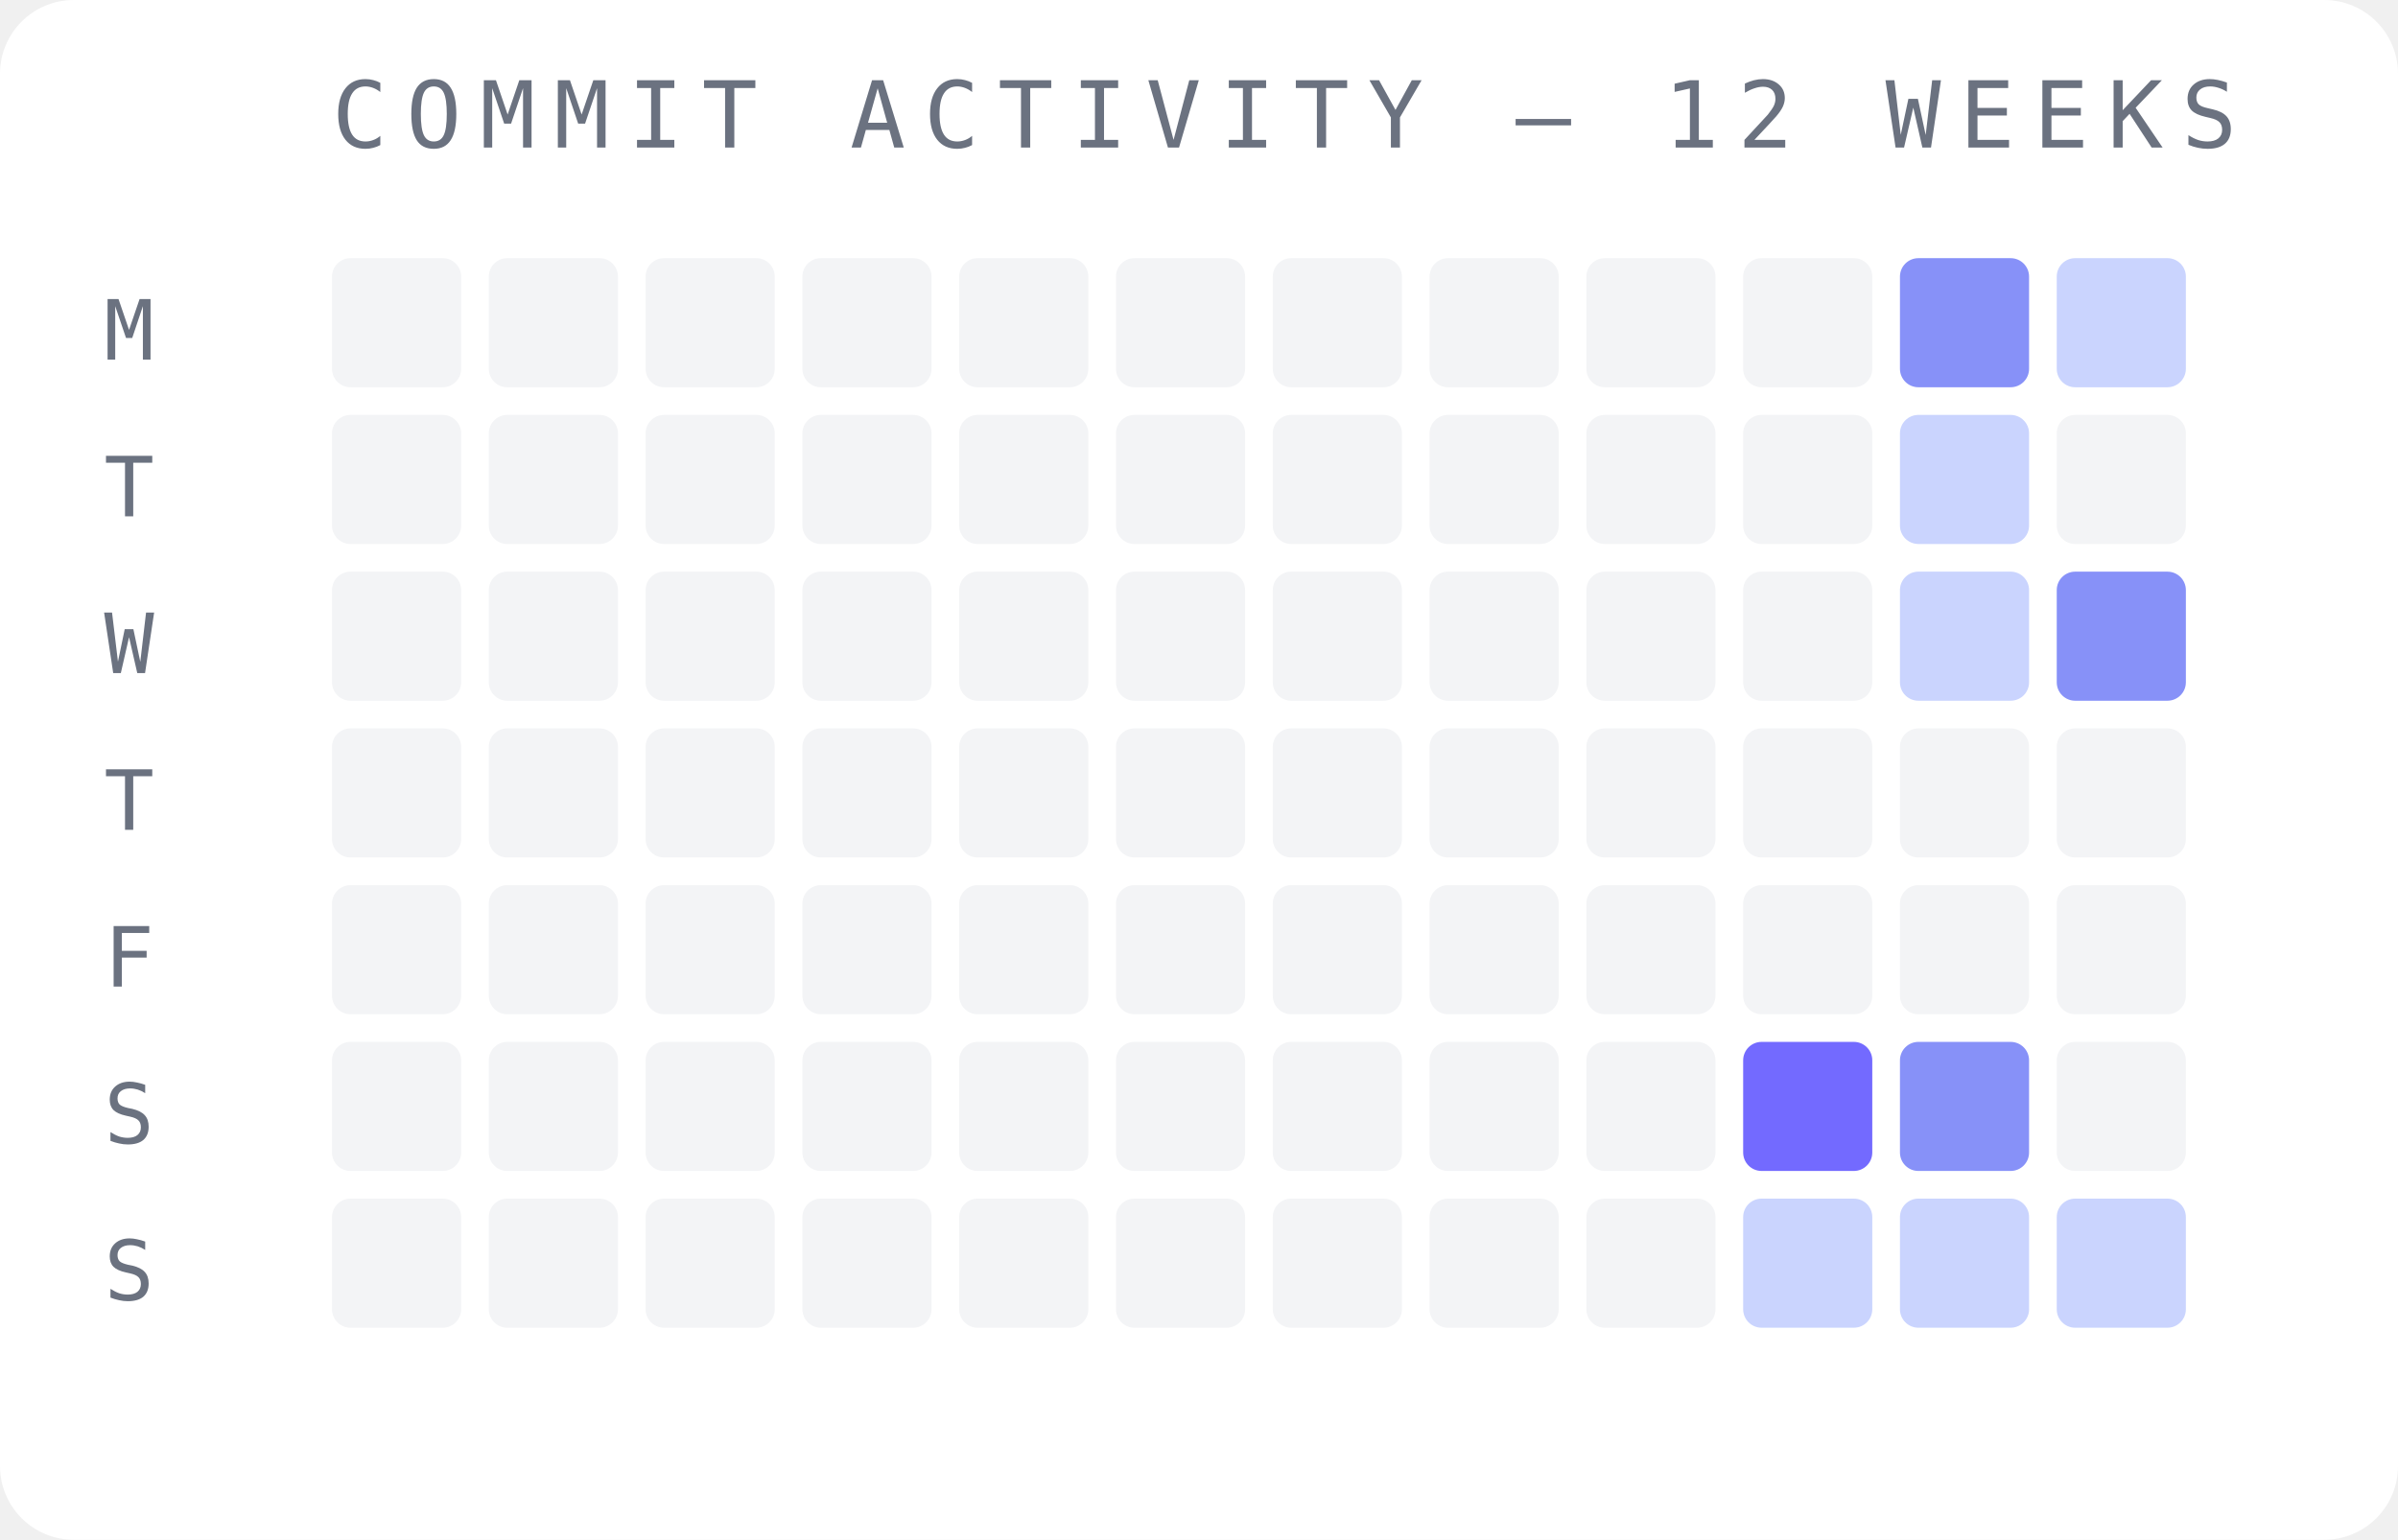
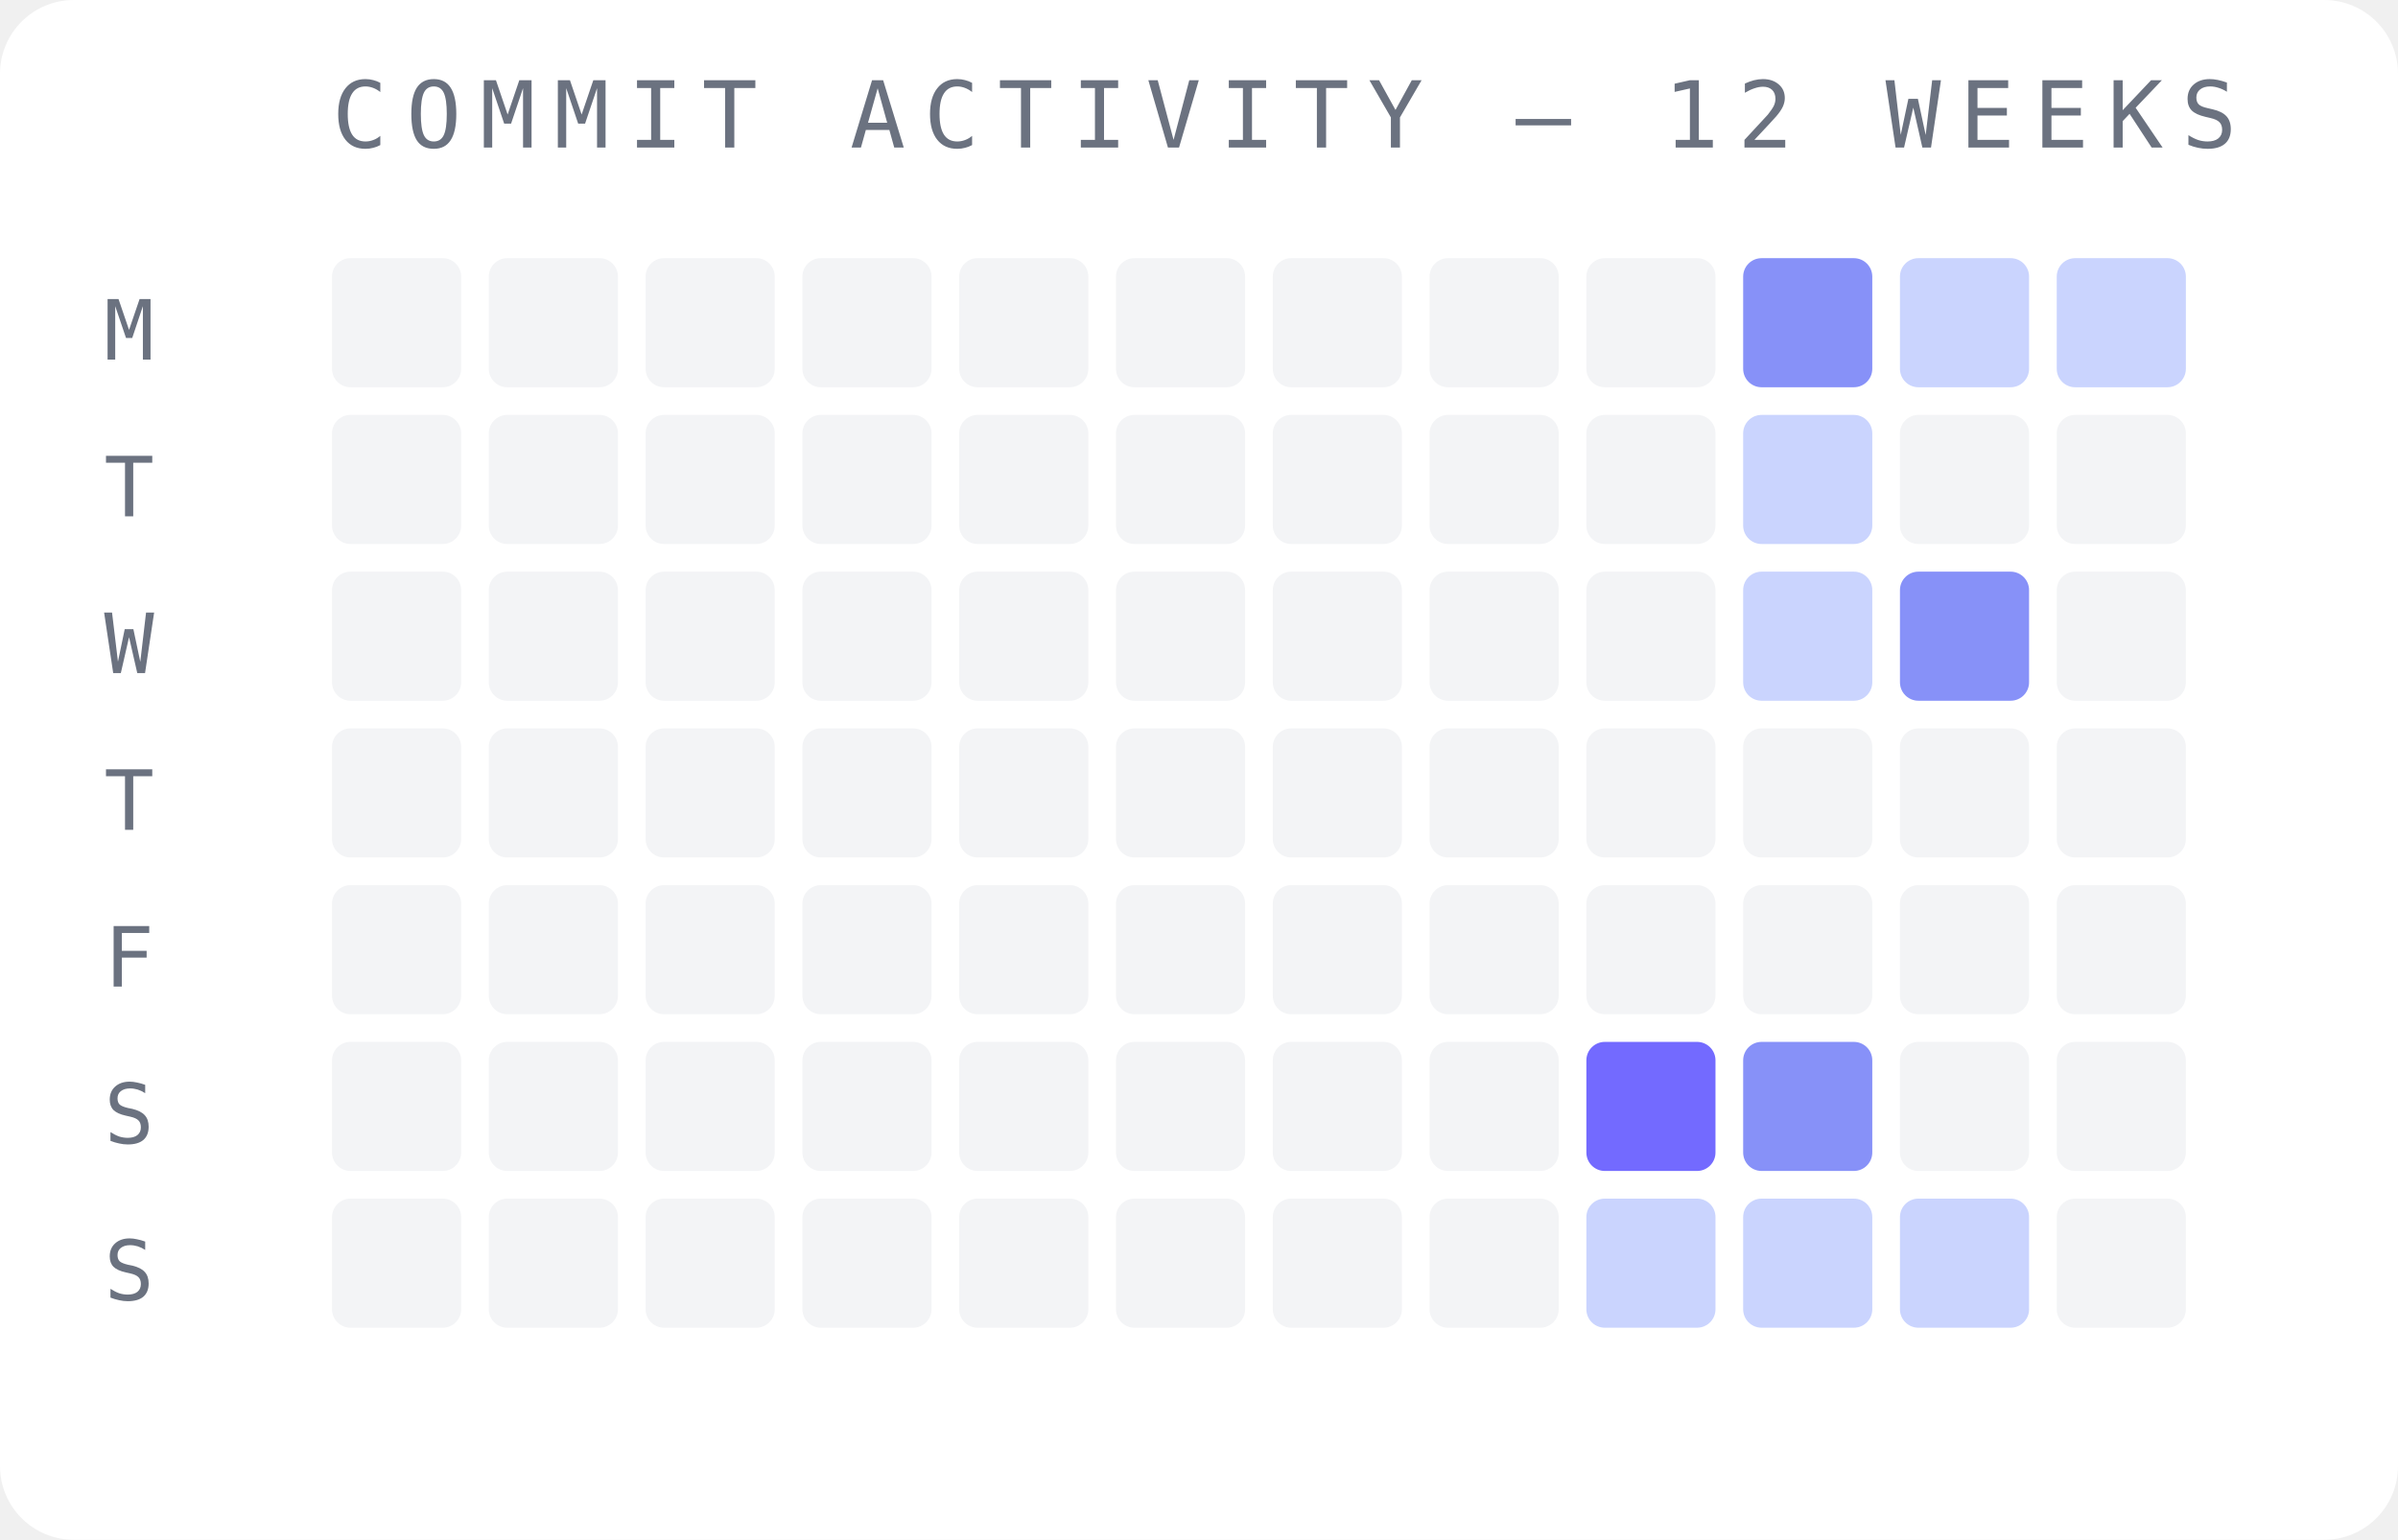
<svg xmlns="http://www.w3.org/2000/svg" width="260" height="167" viewBox="0 0 260 167">
  <rect width="260" height="167" fill="#ffffff" rx="8" />
  <text x="36" y="16" font-family="monospace" font-size="10" fill="#6b7280" letter-spacing="2">COMMIT ACTIVITY — 12 WEEKS</text>
  <text x="14" y="39" font-family="monospace" font-size="9" fill="#6b7280" text-anchor="middle">M</text>
  <text x="14" y="56" font-family="monospace" font-size="9" fill="#6b7280" text-anchor="middle">T</text>
  <text x="14" y="73" font-family="monospace" font-size="9" fill="#6b7280" text-anchor="middle">W</text>
  <text x="14" y="90" font-family="monospace" font-size="9" fill="#6b7280" text-anchor="middle">T</text>
  <text x="14" y="107" font-family="monospace" font-size="9" fill="#6b7280" text-anchor="middle">F</text>
  <text x="14" y="124" font-family="monospace" font-size="9" fill="#6b7280" text-anchor="middle">S</text>
  <text x="14" y="141" font-family="monospace" font-size="9" fill="#6b7280" text-anchor="middle">S</text>
  <rect x="36" y="28" width="14" height="14" rx="2" fill="#f3f4f6" opacity="1" />
  <rect x="36" y="45" width="14" height="14" rx="2" fill="#f3f4f6" opacity="1" />
  <rect x="36" y="62" width="14" height="14" rx="2" fill="#f3f4f6" opacity="1" />
  <rect x="36" y="79" width="14" height="14" rx="2" fill="#f3f4f6" opacity="1" />
  <rect x="36" y="96" width="14" height="14" rx="2" fill="#f3f4f6" opacity="1" />
  <rect x="36" y="113" width="14" height="14" rx="2" fill="#f3f4f6" opacity="1" />
  <rect x="36" y="130" width="14" height="14" rx="2" fill="#f3f4f6" opacity="1" />
  <rect x="53" y="28" width="14" height="14" rx="2" fill="#f3f4f6" opacity="1" />
  <rect x="53" y="45" width="14" height="14" rx="2" fill="#f3f4f6" opacity="1" />
  <rect x="53" y="62" width="14" height="14" rx="2" fill="#f3f4f6" opacity="1" />
  <rect x="53" y="79" width="14" height="14" rx="2" fill="#f3f4f6" opacity="1" />
  <rect x="53" y="96" width="14" height="14" rx="2" fill="#f3f4f6" opacity="1" />
  <rect x="53" y="113" width="14" height="14" rx="2" fill="#f3f4f6" opacity="1" />
  <rect x="53" y="130" width="14" height="14" rx="2" fill="#f3f4f6" opacity="1" />
  <rect x="70" y="28" width="14" height="14" rx="2" fill="#f3f4f6" opacity="1" />
  <rect x="70" y="45" width="14" height="14" rx="2" fill="#f3f4f6" opacity="1" />
  <rect x="70" y="62" width="14" height="14" rx="2" fill="#f3f4f6" opacity="1" />
  <rect x="70" y="79" width="14" height="14" rx="2" fill="#f3f4f6" opacity="1" />
  <rect x="70" y="96" width="14" height="14" rx="2" fill="#f3f4f6" opacity="1" />
  <rect x="70" y="113" width="14" height="14" rx="2" fill="#f3f4f6" opacity="1" />
  <rect x="70" y="130" width="14" height="14" rx="2" fill="#f3f4f6" opacity="1" />
  <rect x="87" y="28" width="14" height="14" rx="2" fill="#f3f4f6" opacity="1" />
  <rect x="87" y="45" width="14" height="14" rx="2" fill="#f3f4f6" opacity="1" />
  <rect x="87" y="62" width="14" height="14" rx="2" fill="#f3f4f6" opacity="1" />
  <rect x="87" y="79" width="14" height="14" rx="2" fill="#f3f4f6" opacity="1" />
  <rect x="87" y="96" width="14" height="14" rx="2" fill="#f3f4f6" opacity="1" />
  <rect x="87" y="113" width="14" height="14" rx="2" fill="#f3f4f6" opacity="1" />
  <rect x="87" y="130" width="14" height="14" rx="2" fill="#f3f4f6" opacity="1" />
  <rect x="104" y="28" width="14" height="14" rx="2" fill="#f3f4f6" opacity="1" />
  <rect x="104" y="45" width="14" height="14" rx="2" fill="#f3f4f6" opacity="1" />
  <rect x="104" y="62" width="14" height="14" rx="2" fill="#f3f4f6" opacity="1" />
  <rect x="104" y="79" width="14" height="14" rx="2" fill="#f3f4f6" opacity="1" />
  <rect x="104" y="96" width="14" height="14" rx="2" fill="#f3f4f6" opacity="1" />
  <rect x="104" y="113" width="14" height="14" rx="2" fill="#f3f4f6" opacity="1" />
  <rect x="104" y="130" width="14" height="14" rx="2" fill="#f3f4f6" opacity="1" />
  <rect x="121" y="28" width="14" height="14" rx="2" fill="#f3f4f6" opacity="1" />
  <rect x="121" y="45" width="14" height="14" rx="2" fill="#f3f4f6" opacity="1" />
  <rect x="121" y="62" width="14" height="14" rx="2" fill="#f3f4f6" opacity="1" />
  <rect x="121" y="79" width="14" height="14" rx="2" fill="#f3f4f6" opacity="1" />
  <rect x="121" y="96" width="14" height="14" rx="2" fill="#f3f4f6" opacity="1" />
  <rect x="121" y="113" width="14" height="14" rx="2" fill="#f3f4f6" opacity="1" />
  <rect x="121" y="130" width="14" height="14" rx="2" fill="#f3f4f6" opacity="1" />
  <rect x="138" y="28" width="14" height="14" rx="2" fill="#f3f4f6" opacity="1" />
  <rect x="138" y="45" width="14" height="14" rx="2" fill="#f3f4f6" opacity="1" />
  <rect x="138" y="62" width="14" height="14" rx="2" fill="#f3f4f6" opacity="1" />
  <rect x="138" y="79" width="14" height="14" rx="2" fill="#f3f4f6" opacity="1" />
  <rect x="138" y="96" width="14" height="14" rx="2" fill="#f3f4f6" opacity="1" />
  <rect x="138" y="113" width="14" height="14" rx="2" fill="#f3f4f6" opacity="1" />
  <rect x="138" y="130" width="14" height="14" rx="2" fill="#f3f4f6" opacity="1" />
  <rect x="155" y="28" width="14" height="14" rx="2" fill="#f3f4f6" opacity="1" />
  <rect x="155" y="45" width="14" height="14" rx="2" fill="#f3f4f6" opacity="1" />
  <rect x="155" y="62" width="14" height="14" rx="2" fill="#f3f4f6" opacity="1" />
  <rect x="155" y="79" width="14" height="14" rx="2" fill="#f3f4f6" opacity="1" />
  <rect x="155" y="96" width="14" height="14" rx="2" fill="#f3f4f6" opacity="1" />
  <rect x="155" y="113" width="14" height="14" rx="2" fill="#f3f4f6" opacity="1" />
  <rect x="155" y="130" width="14" height="14" rx="2" fill="#f3f4f6" opacity="1" />
  <rect x="172" y="28" width="14" height="14" rx="2" fill="#f3f4f6" opacity="1" />
  <rect x="172" y="45" width="14" height="14" rx="2" fill="#f3f4f6" opacity="1" />
  <rect x="172" y="62" width="14" height="14" rx="2" fill="#f3f4f6" opacity="1" />
  <rect x="172" y="79" width="14" height="14" rx="2" fill="#f3f4f6" opacity="1" />
  <rect x="172" y="96" width="14" height="14" rx="2" fill="#f3f4f6" opacity="1" />
-   <rect x="172" y="113" width="14" height="14" rx="2" fill="#f3f4f6" opacity="1" />
-   <rect x="172" y="130" width="14" height="14" rx="2" fill="#f3f4f6" opacity="1" />
-   <rect x="189" y="28" width="14" height="14" rx="2" fill="#f3f4f6" opacity="1" />
-   <rect x="189" y="45" width="14" height="14" rx="2" fill="#f3f4f6" opacity="1" />
-   <rect x="189" y="62" width="14" height="14" rx="2" fill="#f3f4f6" opacity="1" />
+   <rect x="172" y="113" width="14" height="14" rx="2" fill="#6c63ff" opacity="0.95" />
+   <rect x="172" y="130" width="14" height="14" rx="2" fill="#c7d2fe" opacity="0.95" />
+   <rect x="189" y="28" width="14" height="14" rx="2" fill="#818cf8" opacity="0.95" />
+   <rect x="189" y="45" width="14" height="14" rx="2" fill="#c7d2fe" opacity="0.95" />
+   <rect x="189" y="62" width="14" height="14" rx="2" fill="#c7d2fe" opacity="0.95" />
  <rect x="189" y="79" width="14" height="14" rx="2" fill="#f3f4f6" opacity="1" />
  <rect x="189" y="96" width="14" height="14" rx="2" fill="#f3f4f6" opacity="1" />
-   <rect x="189" y="113" width="14" height="14" rx="2" fill="#6c63ff" opacity="0.95" />
+   <rect x="189" y="113" width="14" height="14" rx="2" fill="#818cf8" opacity="0.95" />
  <rect x="189" y="130" width="14" height="14" rx="2" fill="#c7d2fe" opacity="0.95" />
-   <rect x="206" y="28" width="14" height="14" rx="2" fill="#818cf8" opacity="0.95" />
-   <rect x="206" y="45" width="14" height="14" rx="2" fill="#c7d2fe" opacity="0.95" />
-   <rect x="206" y="62" width="14" height="14" rx="2" fill="#c7d2fe" opacity="0.95" />
+   <rect x="206" y="28" width="14" height="14" rx="2" fill="#c7d2fe" opacity="0.95" />
+   <rect x="206" y="45" width="14" height="14" rx="2" fill="#f3f4f6" opacity="1" />
+   <rect x="206" y="62" width="14" height="14" rx="2" fill="#818cf8" opacity="0.95" />
  <rect x="206" y="79" width="14" height="14" rx="2" fill="#f3f4f6" opacity="1" />
  <rect x="206" y="96" width="14" height="14" rx="2" fill="#f3f4f6" opacity="1" />
-   <rect x="206" y="113" width="14" height="14" rx="2" fill="#818cf8" opacity="0.95" />
+   <rect x="206" y="113" width="14" height="14" rx="2" fill="#f3f4f6" opacity="1" />
  <rect x="206" y="130" width="14" height="14" rx="2" fill="#c7d2fe" opacity="0.95" />
  <rect x="223" y="28" width="14" height="14" rx="2" fill="#c7d2fe" opacity="0.95" />
  <rect x="223" y="45" width="14" height="14" rx="2" fill="#f3f4f6" opacity="1" />
-   <rect x="223" y="62" width="14" height="14" rx="2" fill="#818cf8" opacity="0.95" />
+   <rect x="223" y="62" width="14" height="14" rx="2" fill="#f3f4f6" opacity="1" />
  <rect x="223" y="79" width="14" height="14" rx="2" fill="#f3f4f6" opacity="1" />
  <rect x="223" y="96" width="14" height="14" rx="2" fill="#f3f4f6" opacity="1" />
  <rect x="223" y="113" width="14" height="14" rx="2" fill="#f3f4f6" opacity="1" />
-   <rect x="223" y="130" width="14" height="14" rx="2" fill="#c7d2fe" opacity="0.95" />
+   <rect x="223" y="130" width="14" height="14" rx="2" fill="#f3f4f6" opacity="1" />
</svg>
